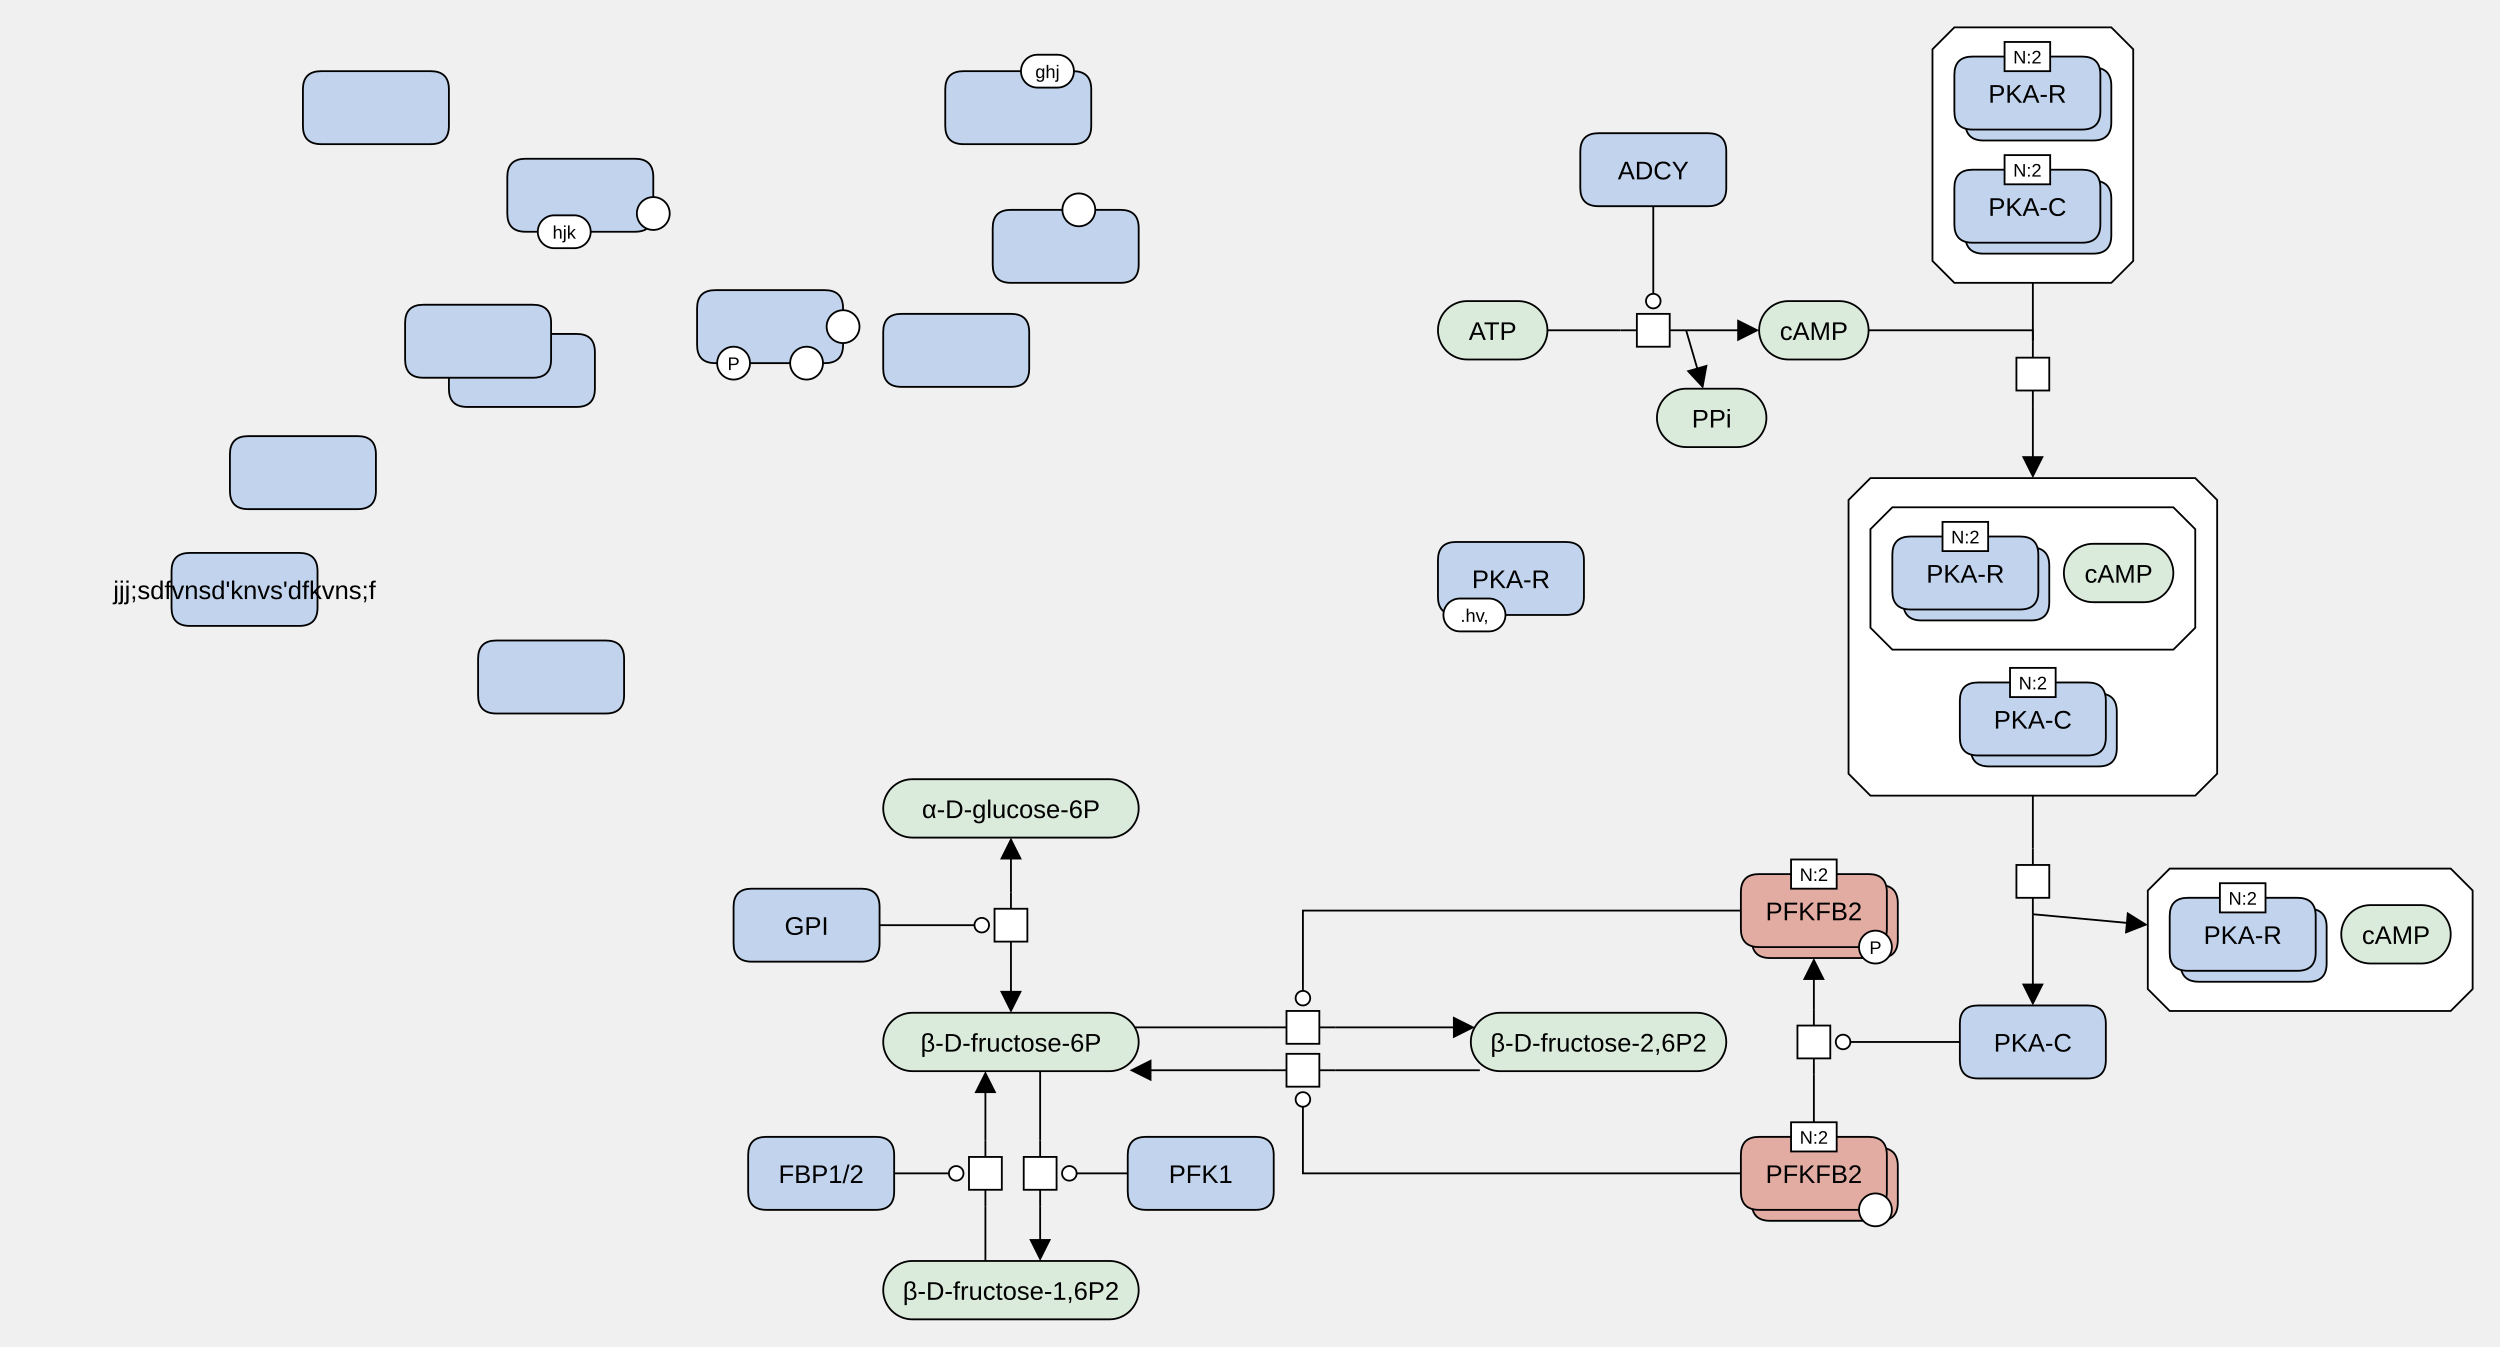
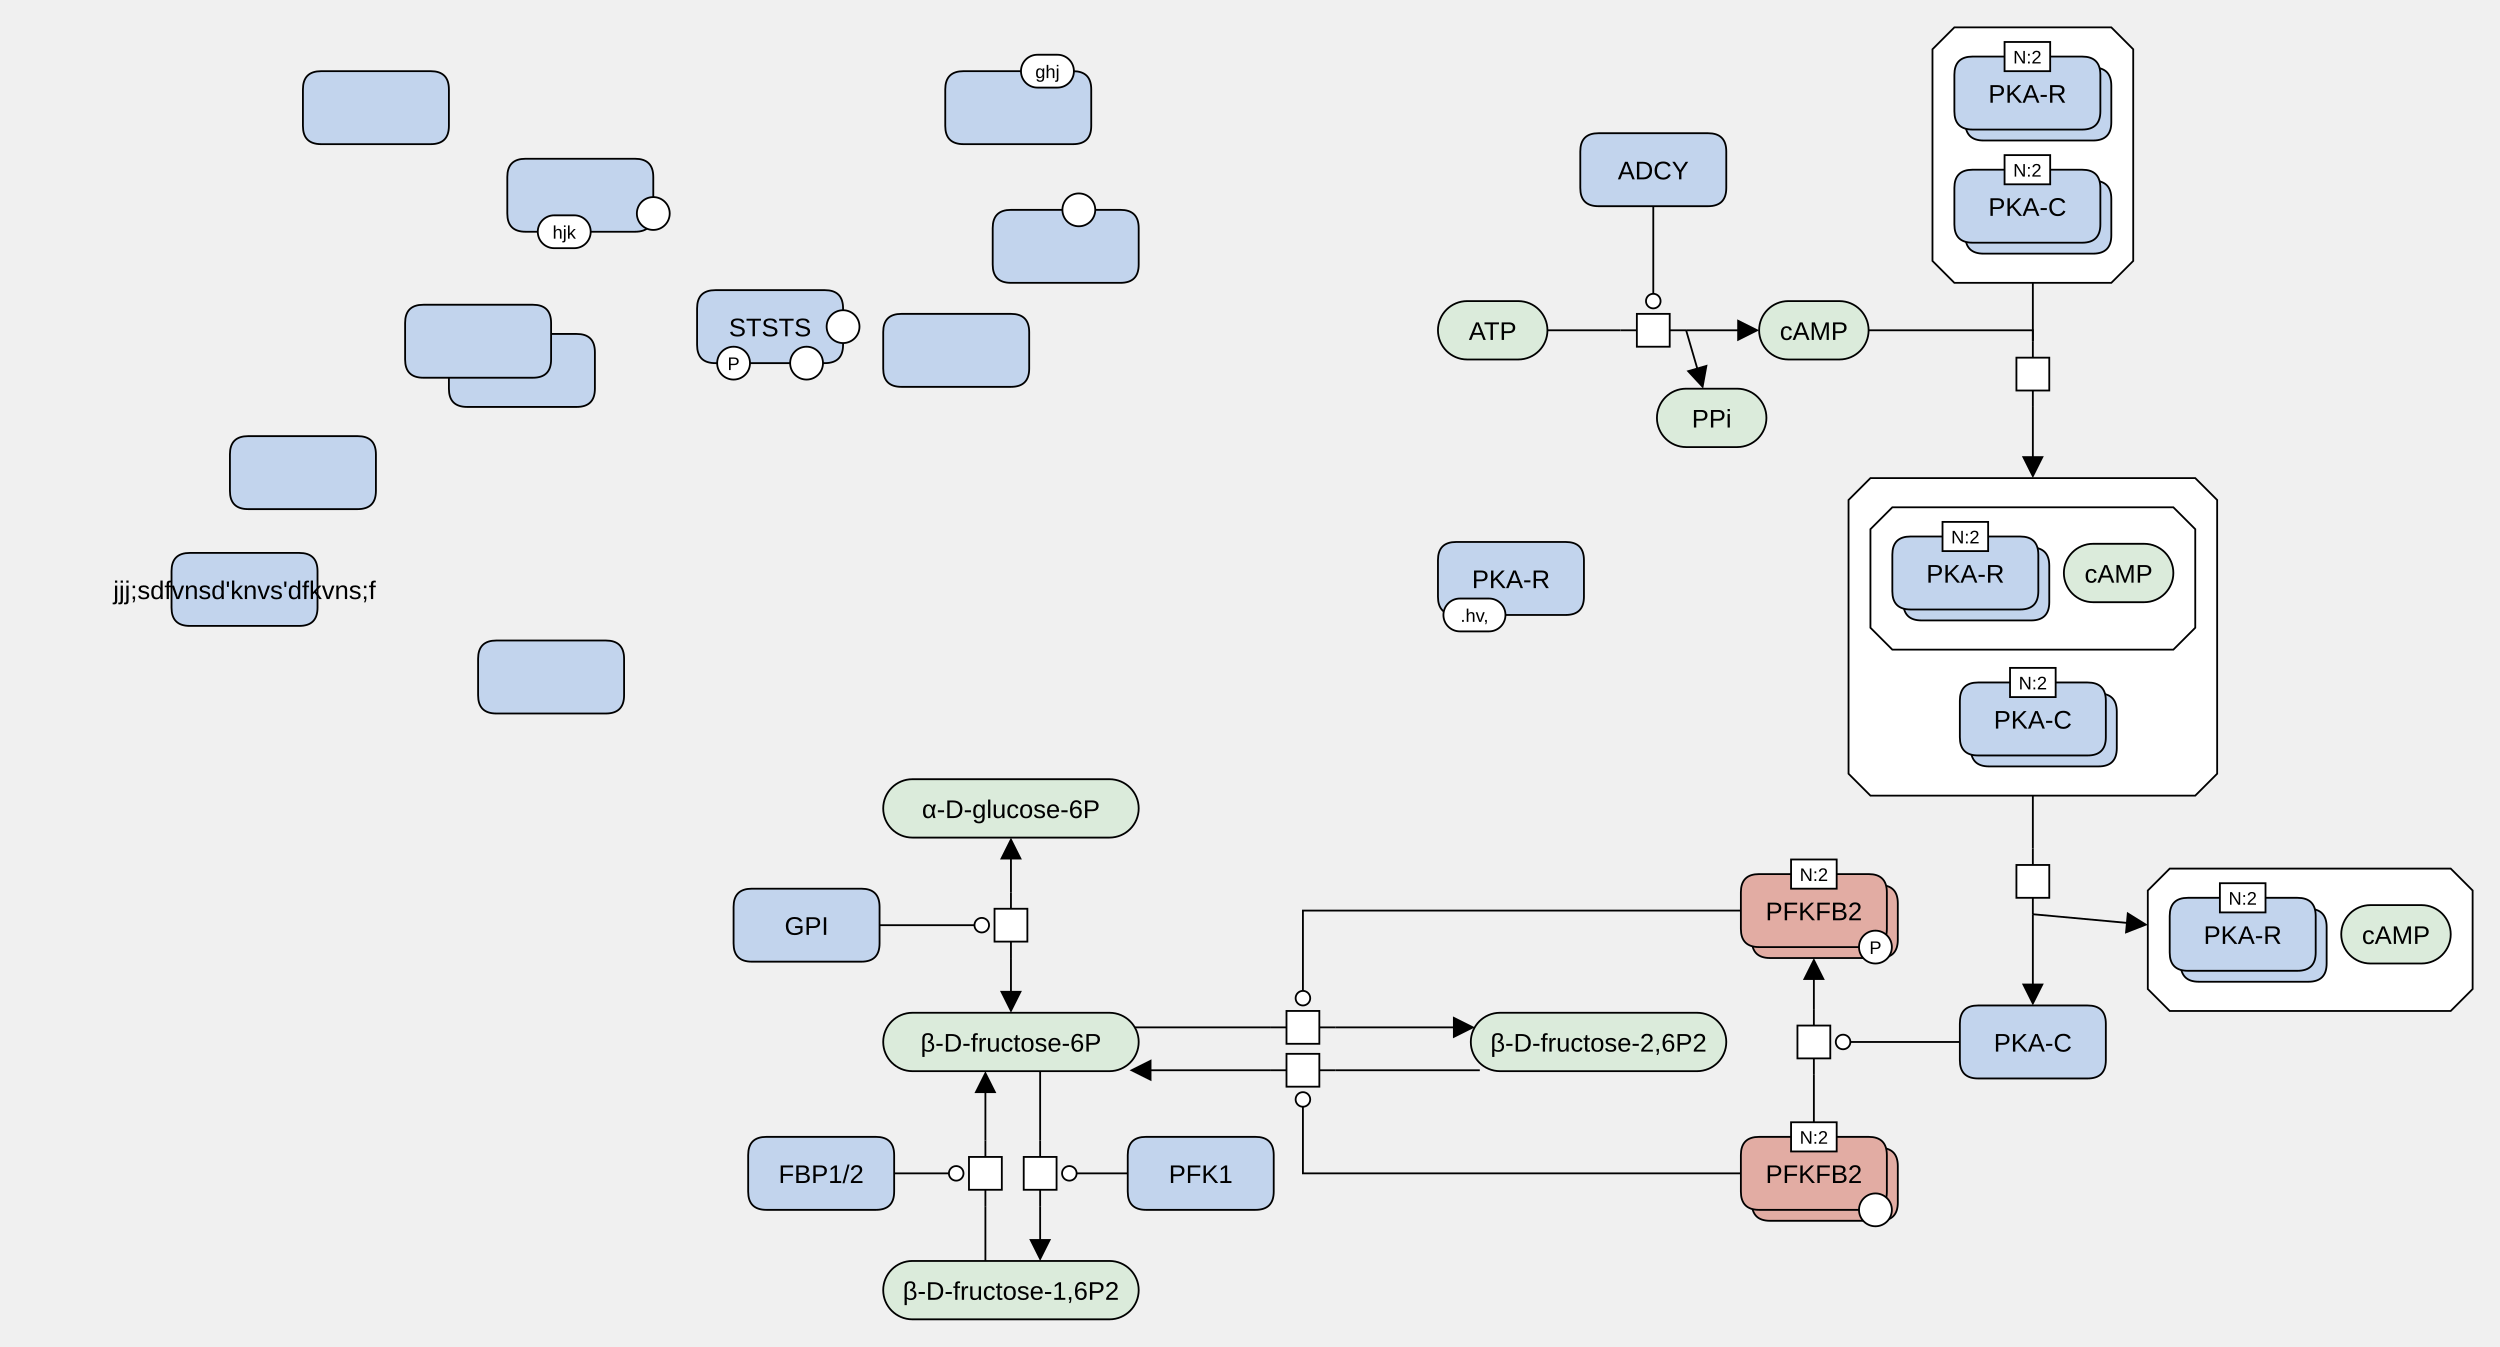
<svg xmlns="http://www.w3.org/2000/svg" width="1370" height="738" viewBox="0 0 1370 738" stroke-linecap="butt" stroke-miterlimit="10">
  <g transform="translate(46,-5)">
    <path d="M918 186 C918 177.163 925.163 170 934 170 L962 170 C970.837 170 978 177.163 978 186 L978 186 C978 194.837 970.837 202 962 202 L934 202 C925.163 202 918 194.837 918 186 Z" fill="#DBEBDB" class="c-metabolite" stroke="none" />
    <path d="M918 186 C918 177.163 925.163 170 934 170 L962 170 C970.837 170 978 177.163 978 186 L978 186 C978 194.837 970.837 202 962 202 L934 202 C925.163 202 918 194.837 918 186 Z" fill="none" stroke="#000000" />
    <text x="948" y="191.291" text-anchor="middle" font-family="'Dialog', Arial, Helvetica, sans-serif" font-size="14" fill="#000000" class="t-metabolite" stroke="none" xml:space="preserve">cAMP</text>
    <path d="M1143 481 L1297 481 L1309 493 L1309 547 L1297 559 L1143 559 L1131 547 L1131 493 Z" fill="#FFFFFF" class="c-complex" stroke="none" />
    <path d="M1143 481 L1297 481 L1309 493 L1309 547 L1297 559 L1143 559 L1131 547 L1131 493 Z" fill="none" stroke="#000000" />
    <path d="M1149 513 Q1149 503 1159 503 L1219 503 Q1229 503 1229 513 L1229 533 Q1229 543 1219 543 L1159 543 Q1149 543 1149 533 Z" fill="#C2D4ED" class="c-protein" stroke="none" />
    <path d="M1149 513 Q1149 503 1159 503 L1219 503 Q1229 503 1229 513 L1229 533 Q1229 543 1219 543 L1159 543 Q1149 543 1149 533 Z" fill="none" stroke="#000000" />
    <path d="M1143 507 Q1143 497 1153 497 L1213 497 Q1223 497 1223 507 L1223 527 Q1223 537 1213 537 L1153 537 Q1143 537 1143 527 Z" fill="#C2D4ED" class="c-protein" stroke="none" />
    <path d="M1143 507 Q1143 497 1153 497 L1213 497 Q1223 497 1223 507 L1223 527 Q1223 537 1213 537 L1153 537 Q1143 537 1143 527 Z" fill="none" stroke="#000000" />
    <text x="1183" y="522.291" text-anchor="middle" font-family="'Dialog', Arial, Helvetica, sans-serif" font-size="14" fill="#000000" class="t-protein" stroke="none" xml:space="preserve">PKA-R</text>
    <path d="M1170.5 489 L1195.5 489 L1195.5 505 L1170.5 505 Z" fill="#FFFFFF" class="c-white" stroke="none" />
    <path d="M1170.5 489 L1195.5 489 L1195.5 505 L1170.5 505 Z" fill="none" stroke="#000000" />
    <text x="1183" y="500.779" text-anchor="middle" font-family="'Dialog', Arial, Helvetica, sans-serif" font-size="10" fill="#000000" class="t-white" stroke="none" xml:space="preserve">N:2</text>
    <path d="M1237 517 C1237 508.163 1244.163 501 1253 501 L1281 501 C1289.837 501 1297 508.163 1297 517 L1297 517 C1297 525.837 1289.837 533 1281 533 L1253 533 C1244.163 533 1237 525.837 1237 517 Z" fill="#DBEBDB" class="c-metabolite" stroke="none" />
    <path d="M1237 517 C1237 508.163 1244.163 501 1253 501 L1281 501 C1289.837 501 1297 508.163 1297 517 L1297 517 C1297 525.837 1289.837 533 1281 533 L1253 533 C1244.163 533 1237 525.837 1237 517 Z" fill="none" stroke="#000000" />
    <text x="1267" y="522.291" text-anchor="middle" font-family="'Dialog', Arial, Helvetica, sans-serif" font-size="14" fill="#000000" class="t-metabolite" stroke="none" xml:space="preserve">cAMP</text>
    <path d="M1068 192 L1068 201 M1068 219 L1068 228" fill="none" stroke="#000000" />
    <path d="M1059 201 L1077 201 L1077 219 L1059 219 Z" fill="#FFFFFF" class="c-white" stroke="none" />
    <path d="M1059 201 L1077 201 L1077 219 L1059 219 Z" fill="none" stroke="#000000" />
    <path d="M1025 20 L1111 20 L1123 32 L1123 148 L1111 160 L1025 160 L1013 148 L1013 32 Z" fill="#FFFFFF" class="c-complex" stroke="none" />
    <path d="M1025 20 L1111 20 L1123 32 L1123 148 L1111 160 L1025 160 L1013 148 L1013 32 Z" fill="none" stroke="#000000" />
    <path d="M1031 52 Q1031 42 1041 42 L1101 42 Q1111 42 1111 52 L1111 72 Q1111 82 1101 82 L1041 82 Q1031 82 1031 72 Z" fill="#C2D4ED" class="c-protein" stroke="none" />
    <path d="M1031 52 Q1031 42 1041 42 L1101 42 Q1111 42 1111 52 L1111 72 Q1111 82 1101 82 L1041 82 Q1031 82 1031 72 Z" fill="none" stroke="#000000" />
    <path d="M1025 46 Q1025 36 1035 36 L1095 36 Q1105 36 1105 46 L1105 66 Q1105 76 1095 76 L1035 76 Q1025 76 1025 66 Z" fill="#C2D4ED" class="c-protein" stroke="none" />
    <path d="M1025 46 Q1025 36 1035 36 L1095 36 Q1105 36 1105 46 L1105 66 Q1105 76 1095 76 L1035 76 Q1025 76 1025 66 Z" fill="none" stroke="#000000" />
    <text x="1065" y="61.291" text-anchor="middle" font-family="'Dialog', Arial, Helvetica, sans-serif" font-size="14" fill="#000000" class="t-protein" stroke="none" xml:space="preserve">PKA-R</text>
    <path d="M1052.5 28 L1077.5 28 L1077.5 44 L1052.5 44 Z" fill="#FFFFFF" class="c-white" stroke="none" />
    <path d="M1052.5 28 L1077.5 28 L1077.5 44 L1052.5 44 Z" fill="none" stroke="#000000" />
    <text x="1065" y="39.779" text-anchor="middle" font-family="'Dialog', Arial, Helvetica, sans-serif" font-size="10" fill="#000000" class="t-white" stroke="none" xml:space="preserve">N:2</text>
    <path d="M1031 114 Q1031 104 1041 104 L1101 104 Q1111 104 1111 114 L1111 134 Q1111 144 1101 144 L1041 144 Q1031 144 1031 134 Z" fill="#C2D4ED" class="c-protein" stroke="none" />
    <path d="M1031 114 Q1031 104 1041 104 L1101 104 Q1111 104 1111 114 L1111 134 Q1111 144 1101 144 L1041 144 Q1031 144 1031 134 Z" fill="none" stroke="#000000" />
    <path d="M1025 108 Q1025 98 1035 98 L1095 98 Q1105 98 1105 108 L1105 128 Q1105 138 1095 138 L1035 138 Q1025 138 1025 128 Z" fill="#C2D4ED" class="c-protein" stroke="none" />
    <path d="M1025 108 Q1025 98 1035 98 L1095 98 Q1105 98 1105 108 L1105 128 Q1105 138 1095 138 L1035 138 Q1025 138 1025 128 Z" fill="none" stroke="#000000" />
    <text x="1065" y="123.291" text-anchor="middle" font-family="'Dialog', Arial, Helvetica, sans-serif" font-size="14" fill="#000000" class="t-protein" stroke="none" xml:space="preserve">PKA-C</text>
    <path d="M1052.5 90 L1077.5 90 L1077.5 106 L1052.5 106 Z" fill="#FFFFFF" class="c-white" stroke="none" />
    <path d="M1052.5 90 L1077.5 90 L1077.5 106 L1052.5 106 Z" fill="none" stroke="#000000" />
    <text x="1065" y="101.779" text-anchor="middle" font-family="'Dialog', Arial, Helvetica, sans-serif" font-size="10" fill="#000000" class="t-white" stroke="none" xml:space="preserve">N:2</text>
    <path d="M1068 470 L1068 479 M1068 497 L1068 506" fill="none" stroke="#000000" />
    <path d="M1059 479 L1077 479 L1077 497 L1059 497 Z" fill="#FFFFFF" class="c-white" stroke="none" />
    <path d="M1059 479 L1077 479 L1077 497 L1059 497 Z" fill="none" stroke="#000000" />
    <path d="M979 267 L1157 267 L1169 279 L1169 429 L1157 441 L979 441 L967 429 L967 279 Z" fill="#FFFFFF" class="c-complex" stroke="none" />
    <path d="M979 267 L1157 267 L1169 279 L1169 429 L1157 441 L979 441 L967 429 L967 279 Z" fill="none" stroke="#000000" />
    <path d="M991 283 L1145 283 L1157 295 L1157 349 L1145 361 L991 361 L979 349 L979 295 Z" fill="#FFFFFF" class="c-complex" stroke="none" />
    <path d="M991 283 L1145 283 L1157 295 L1157 349 L1145 361 L991 361 L979 349 L979 295 Z" fill="none" stroke="#000000" />
    <path d="M997 315 Q997 305 1007 305 L1067 305 Q1077 305 1077 315 L1077 335 Q1077 345 1067 345 L1007 345 Q997 345 997 335 Z" fill="#C2D4ED" class="c-protein" stroke="none" />
    <path d="M997 315 Q997 305 1007 305 L1067 305 Q1077 305 1077 315 L1077 335 Q1077 345 1067 345 L1007 345 Q997 345 997 335 Z" fill="none" stroke="#000000" />
    <path d="M991 309 Q991 299 1001 299 L1061 299 Q1071 299 1071 309 L1071 329 Q1071 339 1061 339 L1001 339 Q991 339 991 329 Z" fill="#C2D4ED" class="c-protein" stroke="none" />
    <path d="M991 309 Q991 299 1001 299 L1061 299 Q1071 299 1071 309 L1071 329 Q1071 339 1061 339 L1001 339 Q991 339 991 329 Z" fill="none" stroke="#000000" />
    <text x="1031" y="324.291" text-anchor="middle" font-family="'Dialog', Arial, Helvetica, sans-serif" font-size="14" fill="#000000" class="t-protein" stroke="none" xml:space="preserve">PKA-R</text>
    <path d="M1018.5 291 L1043.5 291 L1043.5 307 L1018.5 307 Z" fill="#FFFFFF" class="c-white" stroke="none" />
    <path d="M1018.5 291 L1043.5 291 L1043.5 307 L1018.5 307 Z" fill="none" stroke="#000000" />
    <text x="1031" y="302.779" text-anchor="middle" font-family="'Dialog', Arial, Helvetica, sans-serif" font-size="10" fill="#000000" class="t-white" stroke="none" xml:space="preserve">N:2</text>
    <path d="M1085 319 C1085 310.163 1092.163 303 1101 303 L1129 303 C1137.837 303 1145 310.163 1145 319 L1145 319 C1145 327.837 1137.837 335 1129 335 L1101 335 C1092.163 335 1085 327.837 1085 319 Z" fill="#DBEBDB" class="c-metabolite" stroke="none" />
    <path d="M1085 319 C1085 310.163 1092.163 303 1101 303 L1129 303 C1137.837 303 1145 310.163 1145 319 L1145 319 C1145 327.837 1137.837 335 1129 335 L1101 335 C1092.163 335 1085 327.837 1085 319 Z" fill="none" stroke="#000000" />
    <text x="1115" y="324.291" text-anchor="middle" font-family="'Dialog', Arial, Helvetica, sans-serif" font-size="14" fill="#000000" class="t-metabolite" stroke="none" xml:space="preserve">cAMP</text>
    <path d="M1034 395 Q1034 385 1044 385 L1104 385 Q1114 385 1114 395 L1114 415 Q1114 425 1104 425 L1044 425 Q1034 425 1034 415 Z" fill="#C2D4ED" class="c-protein" stroke="none" />
    <path d="M1034 395 Q1034 385 1044 385 L1104 385 Q1114 385 1114 395 L1114 415 Q1114 425 1104 425 L1044 425 Q1034 425 1034 415 Z" fill="none" stroke="#000000" />
    <path d="M1028 389 Q1028 379 1038 379 L1098 379 Q1108 379 1108 389 L1108 409 Q1108 419 1098 419 L1038 419 Q1028 419 1028 409 Z" fill="#C2D4ED" class="c-protein" stroke="none" />
    <path d="M1028 389 Q1028 379 1038 379 L1098 379 Q1108 379 1108 389 L1108 409 Q1108 419 1098 419 L1038 419 Q1028 419 1028 409 Z" fill="none" stroke="#000000" />
    <text x="1068" y="404.291" text-anchor="middle" font-family="'Dialog', Arial, Helvetica, sans-serif" font-size="14" fill="#000000" class="t-protein" stroke="none" xml:space="preserve">PKA-C</text>
    <path d="M1055.5 371 L1080.5 371 L1080.5 387 L1055.5 387 Z" fill="#FFFFFF" class="c-white" stroke="none" />
    <path d="M1055.5 371 L1080.5 371 L1080.5 387 L1055.5 387 Z" fill="none" stroke="#000000" />
    <text x="1068" y="382.779" text-anchor="middle" font-family="'Dialog', Arial, Helvetica, sans-serif" font-size="10" fill="#000000" class="t-white" stroke="none" xml:space="preserve">N:2</text>
    <path d="M1028 566 Q1028 556 1038 556 L1098 556 Q1108 556 1108 566 L1108 586 Q1108 596 1098 596 L1038 596 Q1028 596 1028 586 Z" fill="#C2D4ED" class="c-protein" stroke="none" />
    <path d="M1028 566 Q1028 556 1038 556 L1098 556 Q1108 556 1108 566 L1108 586 Q1108 596 1098 596 L1038 596 Q1028 596 1028 586 Z" fill="none" stroke="#000000" />
    <text x="1068" y="581.291" text-anchor="middle" font-family="'Dialog', Arial, Helvetica, sans-serif" font-size="14" fill="#000000" class="t-protein" stroke="none" xml:space="preserve">PKA-C</text>
    <path d="M438 448 C438 439.163 445.163 432 454 432 L562 432 C570.837 432 578 439.163 578 448 L578 448 C578 456.837 570.837 464 562 464 L454 464 C445.163 464 438 456.837 438 448 Z" fill="#DBEBDB" class="c-metabolite" stroke="none" />
    <path d="M438 448 C438 439.163 445.163 432 454 432 L562 432 C570.837 432 578 439.163 578 448 L578 448 C578 456.837 570.837 464 562 464 L454 464 C445.163 464 438 456.837 438 448 Z" fill="none" stroke="#000000" />
    <text x="508" y="453.291" text-anchor="middle" font-family="'Dialog', Arial, Helvetica, sans-serif" font-size="14" fill="#000000" class="t-metabolite" stroke="none" xml:space="preserve">α-D-glucose-6P</text>
    <path d="M438 576 C438 567.163 445.163 560 454 560 L562 560 C570.837 560 578 567.163 578 576 L578 576 C578 584.837 570.837 592 562 592 L454 592 C445.163 592 438 584.837 438 576 Z" fill="#DBEBDB" class="c-metabolite" stroke="none" />
    <path d="M438 576 C438 567.163 445.163 560 454 560 L562 560 C570.837 560 578 567.163 578 576 L578 576 C578 584.837 570.837 592 562 592 L454 592 C445.163 592 438 584.837 438 576 Z" fill="none" stroke="#000000" />
    <text x="508" y="581.291" text-anchor="middle" font-family="'Dialog', Arial, Helvetica, sans-serif" font-size="14" fill="#000000" class="t-metabolite" stroke="none" xml:space="preserve">β-D-fructose-6P</text>
    <path d="M356 502 Q356 492 366 492 L426 492 Q436 492 436 502 L436 522 Q436 532 426 532 L366 532 Q356 532 356 522 Z" fill="#C2D4ED" class="c-protein" stroke="none" />
    <path d="M356 502 Q356 492 366 492 L426 492 Q436 492 436 502 L436 522 Q436 532 426 532 L366 532 Q356 532 356 522 Z" fill="none" stroke="#000000" />
    <text x="396" y="517.291" text-anchor="middle" font-family="'Dialog', Arial, Helvetica, sans-serif" font-size="14" fill="#000000" class="t-protein" stroke="none" xml:space="preserve">GPI</text>
    <path d="M508 494 L508 503 M508 521 L508 530" fill="none" stroke="#000000" />
    <path d="M499 503 L517 503 L517 521 L499 521 Z" fill="#FFFFFF" class="c-white" stroke="none" />
    <path d="M499 503 L517 503 L517 521 L499 521 Z" fill="none" stroke="#000000" />
    <path d="M524 630 L524 639 M524 657 L524 666" fill="none" stroke="#000000" />
    <path d="M515 639 L533 639 L533 657 L515 657 Z" fill="#FFFFFF" class="c-white" stroke="none" />
    <path d="M515 639 L533 639 L533 657 L515 657 Z" fill="none" stroke="#000000" />
    <path d="M494 666 L494 657 M494 639 L494 630" fill="none" stroke="#000000" />
    <path d="M485 639 L503 639 L503 657 L485 657 Z" fill="#FFFFFF" class="c-white" stroke="none" />
    <path d="M485 639 L503 639 L503 657 L485 657 Z" fill="none" stroke="#000000" />
    <path d="M438 712 C438 703.163 445.163 696 454 696 L562 696 C570.837 696 578 703.163 578 712 L578 712 C578 720.837 570.837 728 562 728 L454 728 C445.163 728 438 720.837 438 712 Z" fill="#DBEBDB" class="c-metabolite" stroke="none" />
    <path d="M438 712 C438 703.163 445.163 696 454 696 L562 696 C570.837 696 578 703.163 578 712 L578 712 C578 720.837 570.837 728 562 728 L454 728 C445.163 728 438 720.837 438 712 Z" fill="none" stroke="#000000" />
    <text x="508" y="717.291" text-anchor="middle" font-family="'Dialog', Arial, Helvetica, sans-serif" font-size="14" fill="#000000" class="t-page" stroke="none" xml:space="preserve">β-D-fructose-1,6P2</text>
    <path d="M364 638 Q364 628 374 628 L434 628 Q444 628 444 638 L444 658 Q444 668 434 668 L374 668 Q364 668 364 658 Z" fill="#C2D4ED" class="c-protein" stroke="none" />
    <path d="M364 638 Q364 628 374 628 L434 628 Q444 628 444 638 L444 658 Q444 668 434 668 L374 668 Q364 668 364 658 Z" fill="none" stroke="#000000" />
    <text x="404" y="653.291" text-anchor="middle" font-family="'Dialog', Arial, Helvetica, sans-serif" font-size="14" fill="#000000" class="t-protein" stroke="none" xml:space="preserve">FBP1/2</text>
    <path d="M572 638 Q572 628 582 628 L642 628 Q652 628 652 638 L652 658 Q652 668 642 668 L582 668 Q572 668 572 658 Z" fill="#C2D4ED" class="c-protein" stroke="none" />
    <path d="M572 638 Q572 628 582 628 L642 628 Q652 628 652 638 L652 658 Q652 668 642 668 L582 668 Q572 668 572 658 Z" fill="none" stroke="#000000" />
    <text x="612" y="653.291" text-anchor="middle" font-family="'Dialog', Arial, Helvetica, sans-serif" font-size="14" fill="#000000" class="t-protein" stroke="none" xml:space="preserve">PFK1</text>
    <path d="M760 576 C760 567.163 767.163 560 776 560 L884 560 C892.837 560 900 567.163 900 576 L900 576 C900 584.837 892.837 592 884 592 L776 592 C767.163 592 760 584.837 760 576 Z" fill="#DBEBDB" class="c-metabolite" stroke="none" />
    <path d="M760 576 C760 567.163 767.163 560 776 560 L884 560 C892.837 560 900 567.163 900 576 L900 576 C900 584.837 892.837 592 884 592 L776 592 C767.163 592 760 584.837 760 576 Z" fill="none" stroke="#000000" />
    <text x="830" y="581.291" text-anchor="middle" font-family="'Dialog', Arial, Helvetica, sans-serif" font-size="14" fill="#000000" class="t-page" stroke="none" xml:space="preserve">β-D-fructose-2,6P2</text>
    <path d="M650 568 L659 568 M677 568 L686 568" fill="none" stroke="#000000" />
    <path d="M659 559 L677 559 L677 577 L659 577 Z" fill="#FFFFFF" class="c-white" stroke="none" />
    <path d="M659 559 L677 559 L677 577 L659 577 Z" fill="none" stroke="#000000" />
    <path d="M686 591.5 L677 591.5 M659 591.5 L650 591.5" fill="none" stroke="#000000" />
    <path d="M659 582.5 L677 582.5 L677 600.5 L659 600.5 Z" fill="#FFFFFF" class="c-white" stroke="none" />
    <path d="M659 582.5 L677 582.5 L677 600.5 L659 600.5 Z" fill="none" stroke="#000000" />
    <path d="M948 594 L948 585 M948 567 L948 558" fill="none" stroke="#000000" />
    <path d="M939 567 L957 567 L957 585 L939 585 Z" fill="#FFFFFF" class="c-white" stroke="none" />
    <path d="M939 567 L957 567 L957 585 L939 585 Z" fill="none" stroke="#000000" />
    <path d="M742 186 C742 177.163 749.163 170 758 170 L786 170 C794.837 170 802 177.163 802 186 L802 186 C802 194.837 794.837 202 786 202 L758 202 C749.163 202 742 194.837 742 186 Z" fill="#DBEBDB" class="c-metabolite" stroke="none" />
    <path d="M742 186 C742 177.163 749.163 170 758 170 L786 170 C794.837 170 802 177.163 802 186 L802 186 C802 194.837 794.837 202 786 202 L758 202 C749.163 202 742 194.837 742 186 Z" fill="none" stroke="#000000" />
    <text x="772" y="191.291" text-anchor="middle" font-family="'Dialog', Arial, Helvetica, sans-serif" font-size="14" fill="#000000" class="t-metabolite" stroke="none" xml:space="preserve">ATP</text>
    <path d="M842 186 L851 186 M869 186 L878 186" fill="none" stroke="#000000" />
    <path d="M851 177 L869 177 L869 195 L851 195 Z" fill="#FFFFFF" class="c-white" stroke="none" />
    <path d="M851 177 L869 177 L869 195 L851 195 Z" fill="none" stroke="#000000" />
    <path d="M820 88 Q820 78 830 78 L890 78 Q900 78 900 88 L900 108 Q900 118 890 118 L830 118 Q820 118 820 108 Z" fill="#C2D4ED" class="c-protein" stroke="none" />
    <path d="M820 88 Q820 78 830 78 L890 78 Q900 78 900 88 L900 108 Q900 118 890 118 L830 118 Q820 118 820 108 Z" fill="none" stroke="#000000" />
    <text x="860" y="103.291" text-anchor="middle" font-family="'Dialog', Arial, Helvetica, sans-serif" font-size="14" fill="#000000" class="t-protein" stroke="none" xml:space="preserve">ADCY</text>
    <path d="M914 500 Q914 490 924 490 L984 490 Q994 490 994 500 L994 520 Q994 530 984 530 L924 530 Q914 530 914 520 Z" fill="#E2ACA3" class="c-hlProtein" stroke="none" />
    <path d="M914 500 Q914 490 924 490 L984 490 Q994 490 994 500 L994 520 Q994 530 984 530 L924 530 Q914 530 914 520 Z" fill="none" stroke="#000000" />
    <path d="M908 494 Q908 484 918 484 L978 484 Q988 484 988 494 L988 514 Q988 524 978 524 L918 524 Q908 524 908 514 Z" fill="#E2ACA3" class="c-hlProtein" stroke="none" />
    <path d="M908 494 Q908 484 918 484 L978 484 Q988 484 988 494 L988 514 Q988 524 978 524 L918 524 Q908 524 908 514 Z" fill="none" stroke="#000000" />
    <text x="948" y="509.291" text-anchor="middle" font-family="'Dialog', Arial, Helvetica, sans-serif" font-size="14" fill="#000000" class="t-hlProtein" stroke="none" xml:space="preserve">PFKFB2</text>
    <path d="M972.739 524 C972.739 519.029 976.769 515 981.739 515 L981.739 515 C986.71 515 990.739 519.029 990.739 524 L990.739 524 C990.739 528.971 986.71 533 981.739 533 L981.739 533 C976.769 533 972.739 528.971 972.739 524 Z" fill="#FFFFFF" class="c-white" stroke="none" />
    <path d="M972.739 524 C972.739 519.029 976.769 515 981.739 515 L981.739 515 C986.71 515 990.739 519.029 990.739 524 L990.739 524 C990.739 528.971 986.71 533 981.739 533 L981.739 533 C976.769 533 972.739 528.971 972.739 524 Z" fill="none" stroke="#000000" />
    <text x="981.739" y="527.779" text-anchor="middle" font-family="'Dialog', Arial, Helvetica, sans-serif" font-size="10" fill="#000000" class="t-white" stroke="none" xml:space="preserve">P</text>
    <path d="M935.5 476 L960.5 476 L960.5 492 L935.5 492 Z" fill="#FFFFFF" class="c-white" stroke="none" />
    <path d="M935.5 476 L960.5 476 L960.5 492 L935.5 492 Z" fill="none" stroke="#000000" />
    <text x="948" y="487.779" text-anchor="middle" font-family="'Dialog', Arial, Helvetica, sans-serif" font-size="10" fill="#000000" class="t-white" stroke="none" xml:space="preserve">N:2</text>
    <path d="M914 644 Q914 634 924 634 L984 634 Q994 634 994 644 L994 664 Q994 674 984 674 L924 674 Q914 674 914 664 Z" fill="#E2ACA3" class="c-hlProtein" stroke="none" />
    <path d="M914 644 Q914 634 924 634 L984 634 Q994 634 994 644 L994 664 Q994 674 984 674 L924 674 Q914 674 914 664 Z" fill="none" stroke="#000000" />
    <path d="M908 638 Q908 628 918 628 L978 628 Q988 628 988 638 L988 658 Q988 668 978 668 L918 668 Q908 668 908 658 Z" fill="#E2ACA3" class="c-hlProtein" stroke="none" />
    <path d="M908 638 Q908 628 918 628 L978 628 Q988 628 988 638 L988 658 Q988 668 978 668 L918 668 Q908 668 908 658 Z" fill="none" stroke="#000000" />
    <text x="948" y="653.291" text-anchor="middle" font-family="'Dialog', Arial, Helvetica, sans-serif" font-size="14" fill="#000000" class="t-hlProtein" stroke="none" xml:space="preserve">PFKFB2</text>
    <path d="M972.739 668 C972.739 663.029 976.769 659 981.739 659 L981.739 659 C986.71 659 990.739 663.029 990.739 668 L990.739 668 C990.739 672.971 986.71 677 981.739 677 L981.739 677 C976.769 677 972.739 672.971 972.739 668 Z" fill="#FFFFFF" class="c-white" stroke="none" />
    <path d="M972.739 668 C972.739 663.029 976.769 659 981.739 659 L981.739 659 C986.71 659 990.739 663.029 990.739 668 L990.739 668 C990.739 672.971 986.71 677 981.739 677 L981.739 677 C976.769 677 972.739 672.971 972.739 668 Z" fill="none" stroke="#000000" />
    <path d="M935.5 620 L960.5 620 L960.5 636 L935.5 636 Z" fill="#FFFFFF" class="c-white" stroke="none" />
    <path d="M935.5 620 L960.5 620 L960.5 636 L935.5 636 Z" fill="none" stroke="#000000" />
    <text x="948" y="631.779" text-anchor="middle" font-family="'Dialog', Arial, Helvetica, sans-serif" font-size="10" fill="#000000" class="t-white" stroke="none" xml:space="preserve">N:2</text>
    <path d="M862 234 C862 225.163 869.163 218 878 218 L906 218 C914.837 218 922 225.163 922 234 L922 234 C922 242.837 914.837 250 906 250 L878 250 C869.163 250 862 242.837 862 234 Z" fill="#DBEBDB" class="c-metabolite" stroke="none" />
    <path d="M862 234 C862 225.163 869.163 218 878 218 L906 218 C914.837 218 922 225.163 922 234 L922 234 C922 242.837 914.837 250 906 250 L878 250 C869.163 250 862 242.837 862 234 Z" fill="none" stroke="#000000" />
    <text x="892" y="239.291" text-anchor="middle" font-family="'Dialog', Arial, Helvetica, sans-serif" font-size="14" fill="#000000" class="t-metabolite" stroke="none" xml:space="preserve">PPi</text>
    <path d="M232 102 Q232 92 242 92 L302 92 Q312 92 312 102 L312 122 Q312 132 302 132 L242 132 Q232 132 232 122 Z" fill="#C2D4ED" class="c-protein" stroke="none" />
    <path d="M232 102 Q232 92 242 92 L302 92 Q312 92 312 102 L312 122 Q312 132 302 132 L242 132 Q232 132 232 122 Z" fill="none" stroke="#000000" />
    <path d="M248.7 132 C248.7 127.029 252.729 123 257.7 123 L268.7 123 C273.671 123 277.7 127.029 277.7 132 L277.7 132 C277.7 136.971 273.671 141 268.7 141 L257.7 141 C252.729 141 248.7 136.971 248.7 132 Z" fill="#FFFFFF" class="c-white" stroke="none" />
    <path d="M248.7 132 C248.7 127.029 252.729 123 257.7 123 L268.7 123 C273.671 123 277.7 127.029 277.7 132 L277.7 132 C277.7 136.971 273.671 141 268.7 141 L257.7 141 C252.729 141 248.7 136.971 248.7 132 Z" fill="none" stroke="#000000" />
    <text x="263.2" y="135.78" text-anchor="middle" font-family="'Dialog', Arial, Helvetica, sans-serif" font-size="10" fill="#000000" class="t-white" stroke="none" xml:space="preserve">hjk</text>
    <path d="M303 122 C303 117.029 307.029 113 312 113 L312 113 C316.971 113 321 117.029 321 122 L321 122 C321 126.971 316.971 131 312 131 L312 131 C307.029 131 303 126.971 303 122 Z" fill="#FFFFFF" class="c-white" stroke="none" />
    <path d="M303 122 C303 117.029 307.029 113 312 113 L312 113 C316.971 113 321 117.029 321 122 L321 122 C321 126.971 316.971 131 312 131 L312 131 C307.029 131 303 126.971 303 122 Z" fill="none" stroke="#000000" />
    <path d="M336 174 Q336 164 346 164 L406 164 Q416 164 416 174 L416 194 Q416 204 406 204 L346 204 Q336 204 336 194 Z" fill="#C2D4ED" class="c-protein" stroke="none" />
    <path d="M336 174 Q336 164 346 164 L406 164 Q416 164 416 174 L416 194 Q416 204 406 204 L346 204 Q336 204 336 194 Z" fill="none" stroke="#000000" />
+     <text x="376" y="189.291" text-anchor="middle" font-family="'Dialog', Arial, Helvetica, sans-serif" font-size="14" fill="#000000" class="t-protein" stroke="none" xml:space="preserve">STSTS</text>
    <path d="M407 184 C407 179.029 411.029 175 416 175 L416 175 C420.971 175 425 179.029 425 184 L425 184 C425 188.971 420.971 193 416 193 L416 193 C411.029 193 407 188.971 407 184 Z" fill="#FFFFFF" class="c-white" stroke="none" />
    <path d="M407 184 C407 179.029 411.029 175 416 175 L416 175 C420.971 175 425 179.029 425 184 L425 184 C425 188.971 420.971 193 416 193 L416 193 C411.029 193 407 188.971 407 184 Z" fill="none" stroke="#000000" />
    <path d="M387 204 C387 199.029 391.029 195 396 195 L396 195 C400.971 195 405 199.029 405 204 L405 204 C405 208.971 400.971 213 396 213 L396 213 C391.029 213 387 208.971 387 204 Z" fill="#FFFFFF" class="c-white" stroke="none" />
    <path d="M387 204 C387 199.029 391.029 195 396 195 L396 195 C400.971 195 405 199.029 405 204 L405 204 C405 208.971 400.971 213 396 213 L396 213 C391.029 213 387 208.971 387 204 Z" fill="none" stroke="#000000" />
    <path d="M347 204 C347 199.029 351.029 195 356 195 L356 195 C360.971 195 365 199.029 365 204 L365 204 C365 208.971 360.971 213 356 213 L356 213 C351.029 213 347 208.971 347 204 Z" fill="#FFFFFF" class="c-white" stroke="none" />
    <path d="M347 204 C347 199.029 351.029 195 356 195 L356 195 C360.971 195 365 199.029 365 204 L365 204 C365 208.971 360.971 213 356 213 L356 213 C351.029 213 347 208.971 347 204 Z" fill="none" stroke="#000000" />
    <text x="356" y="207.78" text-anchor="middle" font-family="'Dialog', Arial, Helvetica, sans-serif" font-size="10" fill="#000000" class="t-white" stroke="none" xml:space="preserve">P</text>
    <path d="M498 130 Q498 120 508 120 L568 120 Q578 120 578 130 L578 150 Q578 160 568 160 L508 160 Q498 160 498 150 Z" fill="#C2D4ED" class="c-protein" stroke="none" />
    <path d="M498 130 Q498 120 508 120 L568 120 Q578 120 578 130 L578 150 Q578 160 568 160 L508 160 Q498 160 498 150 Z" fill="none" stroke="#000000" />
    <path d="M536.2 120 C536.2 115.029 540.229 111 545.2 111 L545.2 111 C550.171 111 554.2 115.029 554.2 120 L554.2 120 C554.2 124.971 550.171 129 545.2 129 L545.2 129 C540.229 129 536.2 124.971 536.2 120 Z" fill="#FFFFFF" class="c-white" stroke="none" />
    <path d="M536.2 120 C536.2 115.029 540.229 111 545.2 111 L545.2 111 C550.171 111 554.2 115.029 554.2 120 L554.2 120 C554.2 124.971 550.171 129 545.2 129 L545.2 129 C540.229 129 536.2 124.971 536.2 120 Z" fill="none" stroke="#000000" />
    <path d="M472 54 Q472 44 482 44 L542 44 Q552 44 552 54 L552 74 Q552 84 542 84 L482 84 Q472 84 472 74 Z" fill="#C2D4ED" class="c-protein" stroke="none" />
    <path d="M472 54 Q472 44 482 44 L542 44 Q552 44 552 54 L552 74 Q552 84 542 84 L482 84 Q472 84 472 74 Z" fill="none" stroke="#000000" />
    <path d="M513.5 44 C513.5 39.029 517.529 35 522.5 35 L533.5 35 C538.471 35 542.5 39.029 542.5 44 L542.5 44 C542.5 48.971 538.471 53 533.5 53 L522.5 53 C517.529 53 513.5 48.971 513.5 44 Z" fill="#FFFFFF" class="c-white" stroke="none" />
    <path d="M513.5 44 C513.5 39.029 517.529 35 522.5 35 L533.5 35 C538.471 35 542.5 39.029 542.5 44 L542.5 44 C542.5 48.971 538.471 53 533.5 53 L522.5 53 C517.529 53 513.5 48.971 513.5 44 Z" fill="none" stroke="#000000" />
    <text x="528" y="47.779" text-anchor="middle" font-family="'Dialog', Arial, Helvetica, sans-serif" font-size="10" fill="#000000" class="t-white" stroke="none" xml:space="preserve">ghj</text>
    <path d="M438 187 Q438 177 448 177 L508 177 Q518 177 518 187 L518 207 Q518 217 508 217 L448 217 Q438 217 438 207 Z" fill="#C2D4ED" class="c-protein" stroke="none" />
    <path d="M438 187 Q438 177 448 177 L508 177 Q518 177 518 187 L518 207 Q518 217 508 217 L448 217 Q438 217 438 207 Z" fill="none" stroke="#000000" />
    <path d="M742 312 Q742 302 752 302 L812 302 Q822 302 822 312 L822 332 Q822 342 812 342 L752 342 Q742 342 742 332 Z" fill="#C2D4ED" class="c-protein" stroke="none" />
    <path d="M742 312 Q742 302 752 302 L812 302 Q822 302 822 312 L822 332 Q822 342 812 342 L752 342 Q742 342 742 332 Z" fill="none" stroke="#000000" />
    <text x="782" y="327.291" text-anchor="middle" font-family="'Dialog', Arial, Helvetica, sans-serif" font-size="14" fill="#000000" class="t-protein" stroke="none" xml:space="preserve">PKA-R</text>
    <path d="M745 342 C745 337.029 749.029 333 754 333 L770 333 C774.971 333 779 337.029 779 342 L779 342 C779 346.971 774.971 351 770 351 L754 351 C749.029 351 745 346.971 745 342 Z" fill="#FFFFFF" class="c-white" stroke="none" />
    <path d="M745 342 C745 337.029 749.029 333 754 333 L770 333 C774.971 333 779 337.029 779 342 L779 342 C779 346.971 774.971 351 770 351 L754 351 C749.029 351 745 346.971 745 342 Z" fill="none" stroke="#000000" />
    <text x="762" y="345.779" text-anchor="middle" font-family="'Dialog', Arial, Helvetica, sans-serif" font-size="10" fill="#000000" class="t-white" stroke="none" xml:space="preserve">.hv,</text>
    <path d="M200 198 Q200 188 210 188 L270 188 Q280 188 280 198 L280 218 Q280 228 270 228 L210 228 Q200 228 200 218 Z" fill="#C2D4ED" class="c-protein" stroke="none" />
    <path d="M200 198 Q200 188 210 188 L270 188 Q280 188 280 198 L280 218 Q280 228 270 228 L210 228 Q200 228 200 218 Z" fill="none" stroke="#000000" />
    <path d="M176 182 Q176 172 186 172 L246 172 Q256 172 256 182 L256 202 Q256 212 246 212 L186 212 Q176 212 176 202 Z" fill="#C2D4ED" class="c-protein" stroke="none" />
    <path d="M176 182 Q176 172 186 172 L246 172 Q256 172 256 182 L256 202 Q256 212 246 212 L186 212 Q176 212 176 202 Z" fill="none" stroke="#000000" />
    <path d="M120 54 Q120 44 130 44 L190 44 Q200 44 200 54 L200 74 Q200 84 190 84 L130 84 Q120 84 120 74 Z" fill="#C2D4ED" class="c-protein" stroke="none" />
    <path d="M120 54 Q120 44 130 44 L190 44 Q200 44 200 54 L200 74 Q200 84 190 84 L130 84 Q120 84 120 74 Z" fill="none" stroke="#000000" />
    <path d="M80 254 Q80 244 90 244 L150 244 Q160 244 160 254 L160 274 Q160 284 150 284 L90 284 Q80 284 80 274 Z" fill="#C2D4ED" class="c-protein" stroke="none" />
    <path d="M80 254 Q80 244 90 244 L150 244 Q160 244 160 254 L160 274 Q160 284 150 284 L90 284 Q80 284 80 274 Z" fill="none" stroke="#000000" />
    <path d="M216 366 Q216 356 226 356 L286 356 Q296 356 296 366 L296 386 Q296 396 286 396 L226 396 Q216 396 216 386 Z" fill="#C2D4ED" class="c-protein" stroke="none" />
    <path d="M216 366 Q216 356 226 356 L286 356 Q296 356 296 366 L296 386 Q296 396 286 396 L226 396 Q216 396 216 386 Z" fill="none" stroke="#000000" />
    <path d="M48 318 Q48 308 58 308 L118 308 Q128 308 128 318 L128 338 Q128 348 118 348 L58 348 Q48 348 48 338 Z" fill="#C2D4ED" class="c-protein" stroke="none" />
    <path d="M48 318 Q48 308 58 308 L118 308 Q128 308 128 318 L128 338 Q128 348 118 348 L58 348 Q48 348 48 338 Z" fill="none" stroke="#000000" />
    <text x="88" y="333.291" text-anchor="middle" font-family="'Dialog', Arial, Helvetica, sans-serif" font-size="14" fill="#000000" class="t-page" stroke="none" xml:space="preserve">jjj;sdfvnsd'knvs'dfkvns;f</text>
    <path d="M1068 506 L1068 545" fill="none" stroke="#000000" />
    <path d="M1068 556 L1062 544 L1074 544 Z" fill="#000000" stroke="none" />
    <path d="M1068 441 L1068 470" fill="none" stroke="#000000" />
    <path d="M1068 228 L1068 256" fill="none" stroke="#000000" />
    <path d="M1068 267 L1062 255 L1074 255 Z" fill="#000000" stroke="none" />
    <path d="M1068 160 L1068 192" fill="none" stroke="#000000" />
    <path d="M1068 506 L1120.046 510.794" fill="none" stroke="#000000" />
    <path d="M1131 511.803 L1118.5 516.677 L1119.601 504.727 Z" fill="#000000" stroke="none" />
    <path d="M978 186 L1068 186 L1068 192" fill="none" stroke="#000000" />
    <path d="M508 530 L508 549" fill="none" stroke="#000000" />
    <path d="M508 560 L502 548 L514 548 Z" fill="#000000" stroke="none" />
    <path d="M508 494 L508 475" fill="none" stroke="#000000" />
    <path d="M508 464 L514 476 L502 476 Z" fill="#000000" stroke="none" />
    <path d="M436 512 L488 512" fill="none" stroke="#000000" />
    <circle cx="492" cy="512" r="4" fill="white" class="c-white" stroke="#000000" />
    <path d="M444 648 L474 648" fill="none" stroke="#000000" />
    <circle cx="478" cy="648" r="4" fill="white" class="c-white" stroke="#000000" />
    <path d="M494 696 L494 666" fill="none" stroke="#000000" />
    <path d="M494 630 L494 603" fill="none" stroke="#000000" />
    <path d="M494 592 L500 604 L488 604 Z" fill="#000000" stroke="none" />
    <path d="M524 666 L524 685" fill="none" stroke="#000000" />
    <path d="M524 696 L518 684 L530 684 Z" fill="#000000" stroke="none" />
    <path d="M524 592 L524 630" fill="none" stroke="#000000" />
    <path d="M572 648 L544 648" fill="none" stroke="#000000" />
    <circle cx="540" cy="648" r="4" fill="white" class="c-white" stroke="#000000" />
    <path d="M686 568 L751.219 568" fill="none" stroke="#000000" />
    <path d="M762.219 568 L750.219 574 L750.219 562 Z" fill="#000000" stroke="none" />
    <path d="M650 591.5 L584 591.5" fill="none" stroke="#000000" />
    <path d="M573 591.5 L585 585.5 L585 597.5 Z" fill="#000000" stroke="none" />
    <path d="M575.781 568 L650 568" fill="none" stroke="#000000" />
    <path d="M764.93 591.5 L686 591.5" fill="none" stroke="#000000" />
    <path d="M948 558 L948 541" fill="none" stroke="#000000" />
    <path d="M948 530 L954 542 L942 542 Z" fill="#000000" stroke="none" />
    <path d="M948 620 L948 594" fill="none" stroke="#000000" />
    <path d="M1028 576 L968 576" fill="none" stroke="#000000" />
    <circle cx="964" cy="576" r="4" fill="white" class="c-white" stroke="#000000" />
    <path d="M878 186 L907 186" fill="none" stroke="#000000" />
    <path d="M918 186 L906 192 L906 180 Z" fill="#000000" stroke="none" />
    <path d="M802 186 L842 186" fill="none" stroke="#000000" />
    <path d="M860 118 L860 166" fill="none" stroke="#000000" />
    <circle cx="860" cy="170" r="4" fill="white" class="c-white" stroke="#000000" />
    <path d="M908 504 L668 504 L668 548" fill="none" stroke="#000000" />
    <circle cx="668" cy="552" r="4" fill="white" class="c-white" stroke="#000000" />
    <path d="M908 648 L668 648 L668 611.5" fill="none" stroke="#000000" />
    <circle cx="668" cy="607.5" r="4" fill="white" class="c-white" stroke="#000000" />
    <path d="M878 186 L884.253 207.44" fill="none" stroke="#000000" />
    <path d="M887.333 218 L878.213 208.16 L889.733 204.8 Z" fill="#000000" stroke="none" />
  </g>
</svg>
